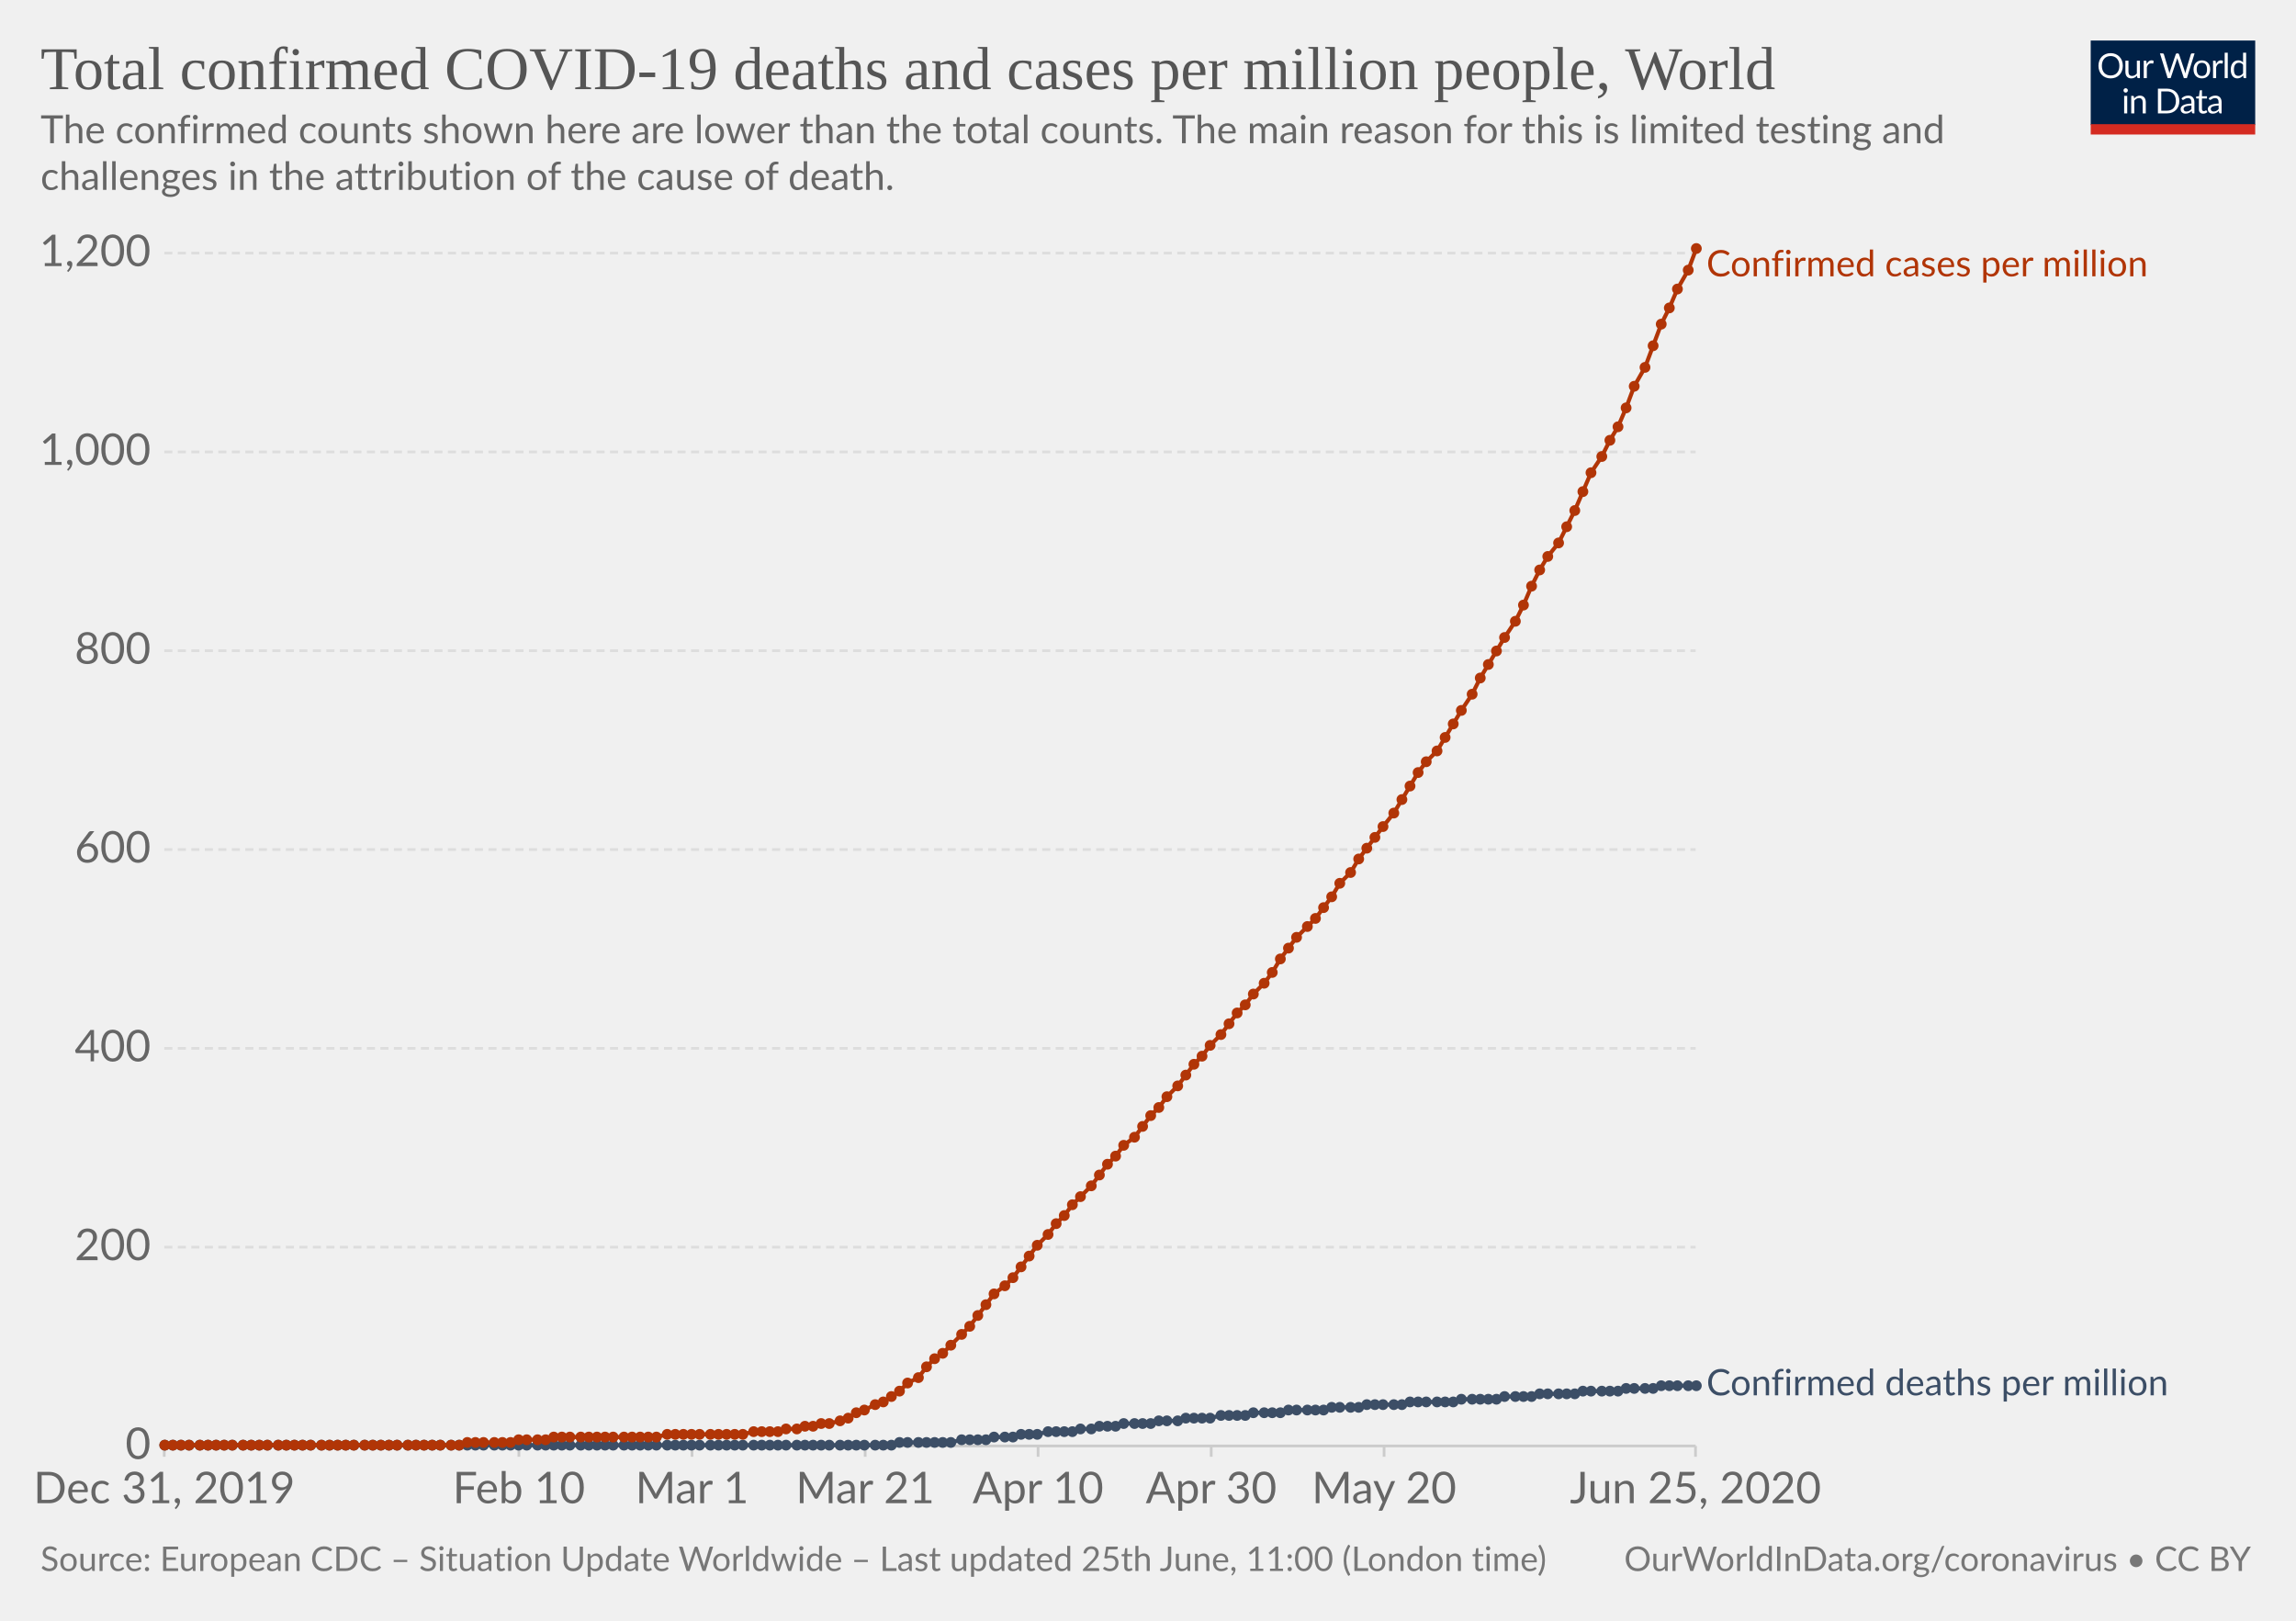
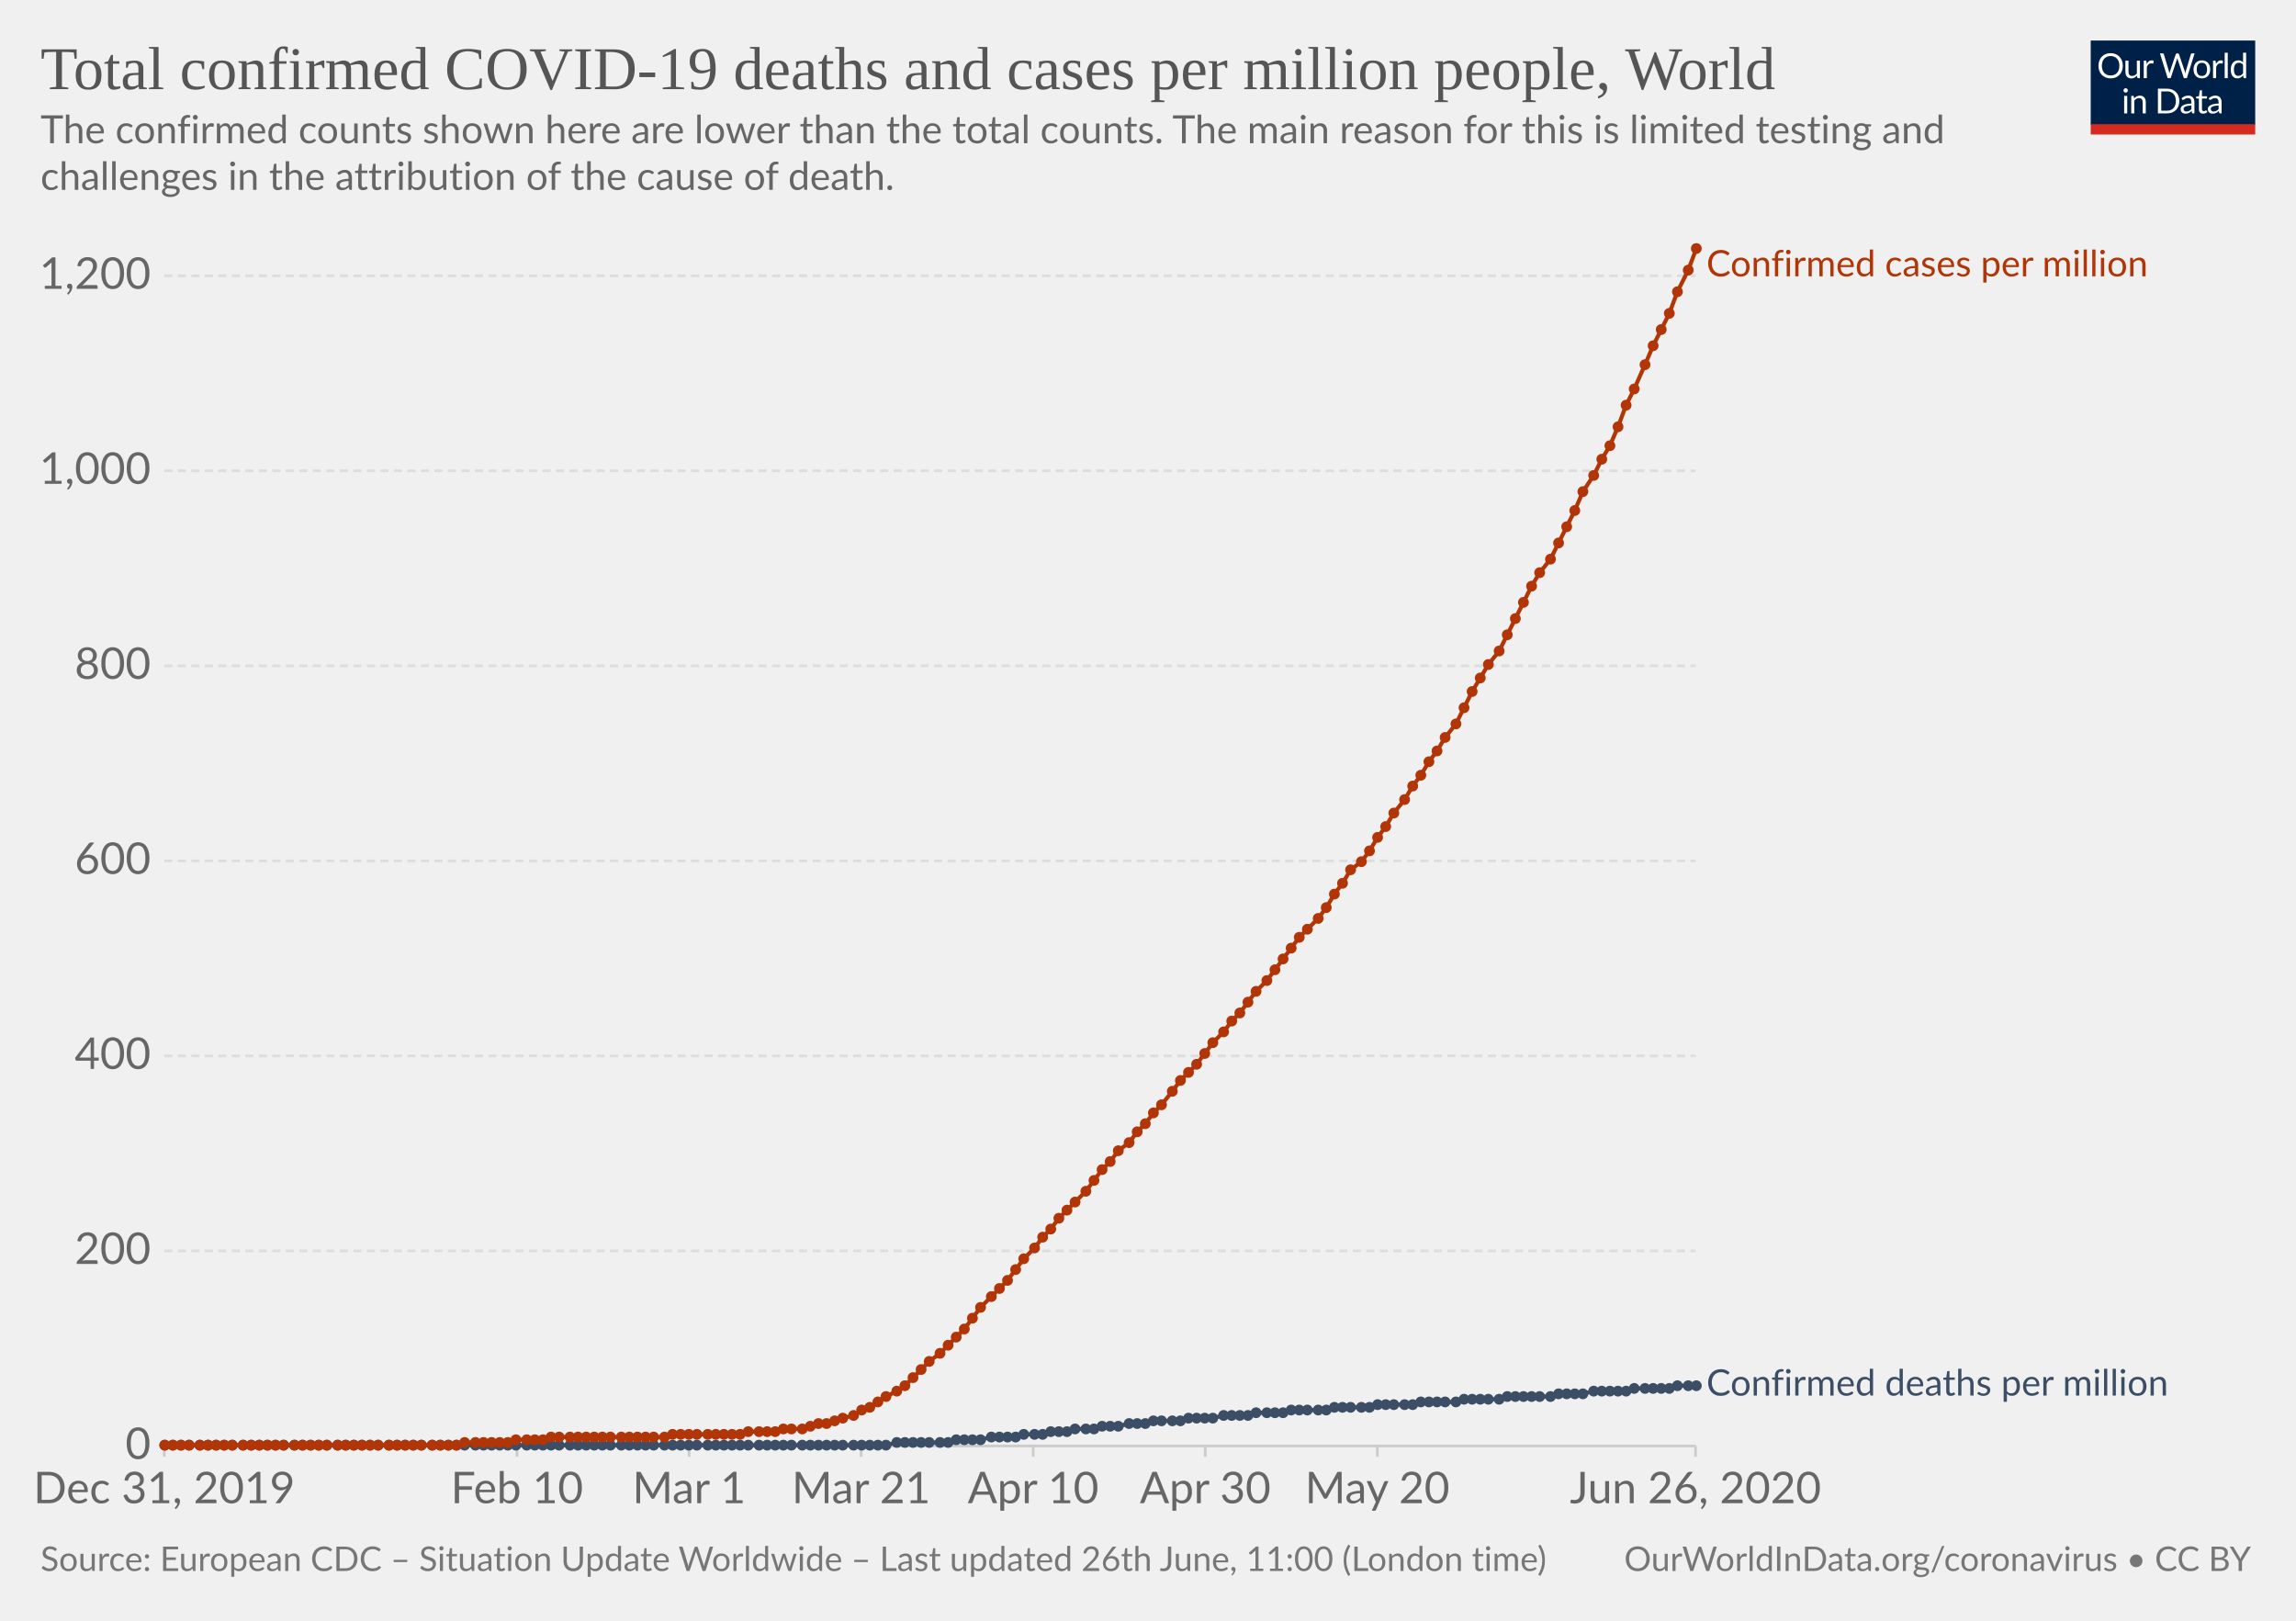
<svg xmlns="http://www.w3.org/2000/svg" version="1.1" style="background-color:#fff;-webkit-font-smoothing:antialiased" width="850" height="600" viewBox="0 0 850 600" font-family="Lato,'Helvetica Neue',Helvetica,Arial,sans-serif" font-size="18" text-rendering="optimizeLegibility">
  <g class="HeaderView">
    <g transform="matrix(.29 0 0 .29 774 15)">
      <svg width="210" height="120" viewBox="0 0 210 120" fill="none">
        <g clip-path="url(#clip0)">
          <path d="M0 0h210v107.89H0V0z" fill="#002147" />
          <path d="M40.98 32.25c0 2.36-.38 4.53-1.12 6.51a14.26 14.26 0 01-8.1 8.4c-1.9.78-4.02 1.17-6.34 1.17a16.6 16.6 0 01-6.33-1.17 14.31 14.31 0 01-8.08-8.4 18.29 18.29 0 01-1.12-6.51c0-2.36.38-4.53 1.12-6.5a14.32 14.32 0 018.07-8.44c1.92-.8 4.03-1.19 6.34-1.19 2.32 0 4.43.4 6.34 1.19 1.92.8 3.56 1.9 4.93 3.34a14.87 14.87 0 013.17 5.1 18.1 18.1 0 011.12 6.5zm-4.38 0c0-1.94-.26-3.68-.8-5.22a10.91 10.91 0 00-2.24-3.89 9.68 9.68 0 00-3.52-2.46 11.95 11.95 0 00-4.62-.86c-1.68 0-3.21.28-4.6.86a9.88 9.88 0 00-3.54 2.46 10.91 10.91 0 00-2.24 3.9c-.53 1.53-.8 3.27-.8 5.2 0 1.94.27 3.68.8 5.22a11.17 11.17 0 002.24 3.9 10.01 10.01 0 003.55 2.44c1.38.56 2.9.83 4.6.83 1.7 0 3.24-.27 4.61-.83a9.8 9.8 0 003.52-2.44 11.17 11.17 0 002.25-3.9c.53-1.54.8-3.28.8-5.21zm26.22-6.54V48H60.5c-.56 0-.9-.27-1.05-.81l-.31-2.4a12.45 12.45 0 01-3.26 2.6c-1.2.64-2.58.96-4.13.96-1.22 0-2.3-.2-3.24-.6a6.52 6.52 0 01-2.33-1.7 7.37 7.37 0 01-1.43-2.67c-.3-1.04-.46-2.2-.46-3.45V25.7h3.91v14.22c0 1.68.38 2.99 1.15 3.91.77.93 1.96 1.39 3.54 1.39 1.16 0 2.24-.27 3.23-.82a10.42 10.42 0 002.8-2.28V25.7h3.91zm8.61 4.47a9.94 9.94 0 012.6-3.56 5.64 5.64 0 013.76-1.3c.47 0 .92.05 1.34.15.44.1.83.27 1.17.49l-.3 2.92c-.09.37-.3.55-.66.55-.2 0-.5-.04-.9-.13a6.21 6.21 0 00-3.24.18c-.54.2-1.03.5-1.47.92-.42.4-.81.9-1.17 1.5-.33.58-.64 1.26-.92 2.02V48H67.7V25.71h2.25c.42 0 .72.08.88.25.16.16.27.44.33.83l.26 3.39zm61.16-13.7L122.75 48h-3.82l-7.99-24.05a21.95 21.95 0 01-.42-1.58 38.36 38.36 0 01-.44 1.58L102.05 48h-3.83L88.4 16.47h3.54c.38 0 .7.1.95.29.26.2.43.43.5.73l6.52 21.9c.1.4.2.83.28 1.28.1.46.2.94.29 1.46l.3-1.46c.12-.47.25-.9.38-1.27l7.41-21.91c.1-.25.26-.48.51-.69.27-.22.58-.33.95-.33h1.23c.38 0 .69.1.92.29.24.2.41.43.53.73l7.4 21.9a28.4 28.4 0 01.68 2.62 29.52 29.52 0 01.52-2.61l6.54-21.91c.07-.27.23-.5.48-.7.27-.21.58-.32.95-.32h3.32zm9.35 8.88c1.63 0 3.1.27 4.4.82a9.43 9.43 0 015.46 5.94c.5 1.4.74 2.98.74 4.73 0 1.76-.25 3.34-.74 4.75a9.43 9.43 0 01-5.46 5.92c-1.3.52-2.77.79-4.4.79-1.64 0-3.12-.27-4.44-.8a9.42 9.42 0 01-3.35-2.3c-.92-1-1.63-2.2-2.13-3.61-.49-1.41-.73-3-.73-4.75s.24-3.33.73-4.73c.5-1.43 1.2-2.64 2.13-3.63a9.4 9.4 0 013.35-2.31c1.32-.55 2.8-.82 4.44-.82zm0 19.89c2.2 0 3.84-.73 4.93-2.2 1.08-1.48 1.63-3.54 1.63-6.18 0-2.66-.55-4.72-1.63-6.2-1.09-1.49-2.73-2.23-4.93-2.23-1.12 0-2.09.2-2.93.57a5.7 5.7 0 00-2.06 1.65 7.5 7.5 0 00-1.24 2.67c-.26 1.04-.4 2.22-.4 3.54 0 2.64.55 4.7 1.64 6.18 1.1 1.47 2.76 2.2 4.99 2.2zm17.97-15.07a9.94 9.94 0 012.6-3.56 5.64 5.64 0 013.76-1.3c.47 0 .91.05 1.34.15.44.1.83.27 1.16.49l-.28 2.92c-.09.37-.31.55-.66.55-.2 0-.5-.04-.9-.13a6.2 6.2 0 00-3.24.18c-.54.2-1.03.5-1.47.92-.43.4-.82.9-1.17 1.5a13.1 13.1 0 00-.92 2.02V48h-3.94V25.71h2.24c.43 0 .72.08.88.25.17.16.28.44.33.83l.27 3.39zm15.04-14.59V48h-3.92V15.6h3.92zm19.55 15.43a6.22 6.22 0 00-2.38-2.05 6.7 6.7 0 00-2.86-.6c-2.07 0-3.66.75-4.77 2.23-1.12 1.48-1.68 3.6-1.68 6.33 0 1.46.13 2.7.38 3.74a7.29 7.29 0 001.1 2.56 4.35 4.35 0 001.78 1.45c.7.3 1.5.46 2.4.46 1.29 0 2.41-.3 3.36-.88a9.6 9.6 0 002.67-2.49V31.02zm3.91-15.43V48h-2.33c-.56 0-.9-.27-1.06-.81l-.35-2.71a12.13 12.13 0 01-3.25 2.77 8.28 8.28 0 01-4.23 1.06 7.31 7.31 0 01-6.14-2.9c-.73-.96-1.3-2.15-1.69-3.57a18.35 18.35 0 01.07-9.48 11.29 11.29 0 011.89-3.7 8.7 8.7 0 017.06-3.34 7.96 7.96 0 016.12 2.62V15.59h3.91zM46.61 70.71V93H42.7V70.71h3.91zm.84-7c0 .39-.08.75-.24 1.09a2.81 2.81 0 01-1.52 1.47 2.67 2.67 0 01-2.16 0 2.9 2.9 0 01-1.45-1.47 2.67 2.67 0 010-2.16c.15-.35.35-.65.6-.9.25-.27.53-.47.85-.62a2.67 2.67 0 012.16 0c.35.15.65.35.9.62.27.25.47.55.62.9.16.34.24.7.24 1.08zm7.97 10.24c.49-.54 1-1.04 1.54-1.48a9.85 9.85 0 013.66-1.84 8.96 8.96 0 015.43.35c.94.4 1.72.97 2.33 1.71a7.36 7.36 0 011.43 2.67c.32 1.04.49 2.19.49 3.45V93h-3.94V78.81c0-1.69-.4-3-1.17-3.92-.76-.93-1.93-1.4-3.5-1.4a6.6 6.6 0 00-3.25.83c-1 .56-1.92 1.31-2.77 2.27V93h-3.94V70.71h2.35c.56 0 .9.28 1.04.82l.3 2.42zm57.7 3.3c0 2.36-.37 4.5-1.11 6.44a14.3 14.3 0 01-3.17 4.98 14.1 14.1 0 01-4.93 3.2c-1.9.76-4.02 1.13-6.33 1.13H85.8V61.47h11.77c2.31 0 4.42.39 6.33 1.15a13.8 13.8 0 018.1 8.18 17.75 17.75 0 011.12 6.45zm-4.37 0c0-1.94-.26-3.67-.8-5.2a10.94 10.94 0 00-2.23-3.87 9.57 9.57 0 00-3.53-2.42 12.23 12.23 0 00-4.61-.83h-7.5v24.62h7.5c1.7 0 3.24-.28 4.61-.84a9.7 9.7 0 003.53-2.4 10.94 10.94 0 002.24-3.87c.53-1.53.8-3.26.8-5.2zm19.8 5.72c-1.8.06-3.34.2-4.62.44-1.26.22-2.3.51-3.1.88-.8.36-1.37.8-1.74 1.3-.35.5-.53 1.05-.53 1.67 0 .58.1 1.1.3 1.52a3 3 0 00.76 1.05c.34.27.73.46 1.17.6.45.11.94.17 1.45.17a7.28 7.28 0 003.5-.81 11.95 11.95 0 002.82-2.2v-4.62zm-12.65-9.11a12.73 12.73 0 013.98-2.66c1.43-.59 3-.88 4.73-.88 1.25 0 2.36.2 3.33.61a6.81 6.81 0 013.94 4.38c.33 1.04.5 2.19.5 3.43V93h-1.74a1.8 1.8 0 01-.88-.18c-.2-.13-.36-.38-.48-.74l-.44-2.12c-.59.55-1.16 1.03-1.72 1.46a9.48 9.48 0 01-3.74 1.7c-.69.15-1.46.23-2.3.23-.87 0-1.69-.12-2.45-.35a5.34 5.34 0 01-3.34-2.93 6.64 6.64 0 01-.49-2.64c0-.88.25-1.72.73-2.53a6.33 6.33 0 012.35-2.17c1.09-.63 2.5-1.15 4.25-1.54 1.75-.41 3.89-.65 6.42-.7v-1.75c0-1.73-.37-3.03-1.12-3.91-.75-.9-1.84-1.34-3.28-1.34-.97 0-1.78.12-2.44.37-.64.23-1.2.5-1.7.81l-1.23.82c-.33.23-.67.35-1 .35-.27 0-.5-.07-.69-.2a2.1 2.1 0 01-.48-.53l-.7-1.25zm27.67 19.5c-1.76 0-3.12-.5-4.07-1.48-.94-.98-1.41-2.4-1.41-4.25V74h-2.68a.9.9 0 01-.6-.2c-.16-.14-.24-.36-.24-.66v-1.56l3.65-.46.9-6.89a.9.9 0 01.29-.52.88.88 0 01.62-.22H142v7.67h6.44V74H142v13.38c0 .94.22 1.63.68 2.09.45.45 1.04.68 1.76.68a3.21 3.21 0 001.85-.53l.55-.35c.16-.12.3-.18.41-.18.2 0 .4.13.55.38l1.15 1.87a7.45 7.45 0 01-2.44 1.5c-.96.35-1.94.52-2.95.52zm19.68-10.4c-1.8.07-3.34.21-4.62.45-1.26.22-2.3.51-3.1.88-.8.36-1.37.8-1.74 1.3-.35.5-.53 1.05-.53 1.67 0 .58.1 1.1.3 1.52.18.42.44.77.76 1.05.34.27.73.46 1.17.6.45.11.94.17 1.45.17a7.3 7.3 0 003.5-.81 12.04 12.04 0 002.82-2.2v-4.62zm-12.65-9.1a12.72 12.72 0 013.99-2.66c1.42-.59 3-.88 4.72-.88 1.25 0 2.36.2 3.33.61a6.81 6.81 0 013.94 4.38c.33 1.04.5 2.19.5 3.43V93h-1.74a1.8 1.8 0 01-.88-.18c-.2-.13-.36-.38-.48-.74l-.44-2.12c-.59.55-1.16 1.03-1.72 1.46a9.48 9.48 0 01-3.74 1.7c-.69.15-1.46.23-2.3.23-.87 0-1.69-.12-2.45-.35a5.33 5.33 0 01-3.34-2.93 6.62 6.62 0 01-.49-2.64c0-.88.25-1.72.73-2.53a6.33 6.33 0 012.35-2.17c1.09-.63 2.5-1.15 4.25-1.54a31.2 31.2 0 016.42-.7v-1.75c0-1.73-.37-3.03-1.12-3.91-.75-.9-1.84-1.34-3.28-1.34-.97 0-1.78.12-2.44.37-.64.23-1.2.5-1.7.81-.46.3-.87.57-1.22.82-.34.23-.68.35-1.02.35-.26 0-.49-.07-.68-.2a1.88 1.88 0 01-.48-.53l-.7-1.25z" fill="#fff" />
          <path fill="#D42B21" d="M0 106.79h210V120H0z" />
        </g>
        <defs>
          <clipPath id="clip0">
            <path fill="#fff" d="M0 0h210v120H0z" />
          </clipPath>
        </defs>
      </svg>
    </g>
    <a href="https://ourworldindata.org/grapher/total-covid-cases-deaths-per-million" target="_blank" font-family="&quot;Playfair Display&quot;,Georgia,&quot;Times New Roman&quot;,serif">
      <text font-size="22.5" x="15" y="33" fill="#555">
        <tspan x="15" y="33">Total confirmed COVID-19 deaths and cases per million people, World</tspan>
      </text>
    </a>
    <text font-size="14.4" x="15" y="53" fill="#666">
      <tspan x="15" y="53.02">The confirmed counts shown here are lower than the total counts. The main reason for this is limited testing and</tspan>
      <tspan x="15" y="70.3">challenges in the attribution of the cause of death.</tspan>
    </text>
  </g>
  <g class="LineChart">
    <defs>
      <clipPath id="a">
        <path d="M50.82 0h830v930h-830z" />
      </clipPath>
    </defs>
    <g class="AxisBoxView">
      <g class="HorizontalAxis">
-         <path stroke="#ccc" d="M60.8 535.3v4M192.1 535.3v4M256.2 535.3v4M320.3 535.3v4M384.3 535.3v4M448.4 535.3v4M512.4 535.3v4M627.7 535.3v4" />
+         <path stroke="#ccc" d="M60.8 535.3v4M191.4 535.3v4M255.1 535.3v4M318.8 535.3v4M382.5 535.3v4M446.2 535.3v4M509.9 535.3v4M627.7 535.3v4" />
        <text x="60.8" y="556.5" fill="#666" text-anchor="middle" font-size="16.2">Dec 31, 2019</text>
-         <text x="192.1" y="556.5" fill="#666" text-anchor="middle" font-size="16.2">Feb 10</text>
-         <text x="256.2" y="556.5" fill="#666" text-anchor="middle" font-size="16.2">Mar 1</text>
-         <text x="320.3" y="556.5" fill="#666" text-anchor="middle" font-size="16.2">Mar 21</text>
-         <text x="384.3" y="556.5" fill="#666" text-anchor="middle" font-size="16.2">Apr 10</text>
-         <text x="448.4" y="556.5" fill="#666" text-anchor="middle" font-size="16.2">Apr 30</text>
-         <text x="512.4" y="556.5" fill="#666" text-anchor="middle" font-size="16.2">May 20</text>
-         <text x="627.7" y="556.5" fill="#666" text-anchor="middle" font-size="16.2">Jun 25, 2020</text>
+         <text x="191.4" y="556.5" fill="#666" text-anchor="middle" font-size="16.2">Feb 10</text>
+         <text x="255.1" y="556.5" fill="#666" text-anchor="middle" font-size="16.2">Mar 1</text>
+         <text x="318.8" y="556.5" fill="#666" text-anchor="middle" font-size="16.2">Mar 21</text>
+         <text x="382.5" y="556.5" fill="#666" text-anchor="middle" font-size="16.2">Apr 10</text>
+         <text x="446.2" y="556.5" fill="#666" text-anchor="middle" font-size="16.2">Apr 30</text>
+         <text x="509.9" y="556.5" fill="#666" text-anchor="middle" font-size="16.2">May 20</text>
+         <text x="627.7" y="556.5" fill="#666" text-anchor="middle" font-size="16.2">Jun 26, 2020</text>
      </g>
      <g class="VerticalAxis" fill="#666" dominant-baseline="middle" text-anchor="end" font-size="16.2">
        <text x="55.82" y="535.3">0</text>
-         <text x="55.82" y="461.7">200</text>
-         <text x="55.82" y="388.1">400</text>
-         <text x="55.82" y="314.5">600</text>
-         <text x="55.82" y="240.9">800</text>
-         <text x="55.82" y="167.3">1,000</text>
-         <text x="55.82" y="93.7">1,200</text>
+         <text x="55.82" y="463.1">200</text>
+         <text x="55.82" y="390.9">400</text>
+         <text x="55.82" y="318.7">600</text>
+         <text x="55.82" y="246.5">800</text>
+         <text x="55.82" y="174.3">1,000</text>
+         <text x="55.82" y="102.1">1,200</text>
      </g>
      <g class="AxisGridLines horizontalLines">
        <path stroke="#ccc" d="M60.82 535.3h566.92" />
-         <path stroke="#ddd" stroke-dasharray="3,2" d="M60.82 461.7h566.92M60.82 388.1h566.92M60.82 314.5h566.92M60.82 240.9h566.92M60.82 167.3h566.92M60.82 93.7h566.92" />
+         <path stroke="#ddd" stroke-dasharray="3,2" d="M60.82 463.1h566.92M60.82 390.9h566.92M60.82 318.7h566.92M60.82 246.5h566.92M60.82 174.3h566.92M60.82 102.1h566.92" />
      </g>
    </g>
    <g clip-path="url(#a)">
      <g class="HeightedLegend" cursor="default">
        <g class="legendMark">
          <text font-size="13.5" x="631.7" y="102.3" fill="#B13507">
            <tspan x="631.74" y="102.3">Confirmed cases per million</tspan>
          </text>
        </g>
        <g class="legendMark">
-           <text font-size="13.5" x="631.7" y="516.5" fill="#3C4E66">
-             <tspan x="631.74" y="516.55">Confirmed deaths per million</tspan>
+           <text font-size="13.5" x="631.7" y="516.6" fill="#3C4E66">
+             <tspan x="631.74" y="516.65">Confirmed deaths per million</tspan>
          </text>
        </g>
      </g>
      <g class="Lines">
        <g class="key-World_0">
-           <path stroke="#3C4E66" stroke-linecap="round" d="M61 535h269l3-1h19l4-1h9l3-1h7l3-1h6l4-1h9l3-1h4l3-1h6l3-1h10l3-1h7l3-1h9l4-1h9l3-1h10l3-1h13l3-1h10l3-1h13l3-1h16l3-1h13l3-1h10l3-1h13l3-1h13l3-1h10l3-1h13" fill="none" stroke-width="1.5" />
+           <path stroke="#3C4E66" stroke-linecap="round" d="M61 535h267l4-1h19l3-1h9l4-1h9l3-1h7l3-1h6l3-1h7l3-1h6l4-1h6l3-1h10l3-1h9l4-1h9l3-1h10l3-1h13l3-1h13l3-1h13l3-1h13l3-1h13l3-1h16l3-1h9l4-1h12l3-1h13l3-1h7" fill="none" stroke-width="1.5" />
          <g fill="#3C4E66">
            <circle cx="61" cy="535" r="2" />
            <circle cx="64" cy="535" r="2" />
            <circle cx="67" cy="535" r="2" />
            <circle cx="70" cy="535" r="2" />
            <circle cx="74" cy="535" r="2" />
            <circle cx="77" cy="535" r="2" />
            <circle cx="80" cy="535" r="2" />
            <circle cx="83" cy="535" r="2" />
            <circle cx="86" cy="535" r="2" />
            <circle cx="90" cy="535" r="2" />
            <circle cx="93" cy="535" r="2" />
            <circle cx="96" cy="535" r="2" />
            <circle cx="99" cy="535" r="2" />
-             <circle cx="103" cy="535" r="2" />
-             <circle cx="106" cy="535" r="2" />
+             <circle cx="102" cy="535" r="2" />
+             <circle cx="105" cy="535" r="2" />
            <circle cx="109" cy="535" r="2" />
            <circle cx="112" cy="535" r="2" />
            <circle cx="115" cy="535" r="2" />
-             <circle cx="119" cy="535" r="2" />
-             <circle cx="122" cy="535" r="2" />
+             <circle cx="118" cy="535" r="2" />
+             <circle cx="121" cy="535" r="2" />
            <circle cx="125" cy="535" r="2" />
            <circle cx="128" cy="535" r="2" />
            <circle cx="131" cy="535" r="2" />
-             <circle cx="135" cy="535" r="2" />
-             <circle cx="138" cy="535" r="2" />
-             <circle cx="141" cy="535" r="2" />
+             <circle cx="134" cy="535" r="2" />
+             <circle cx="137" cy="535" r="2" />
+             <circle cx="140" cy="535" r="2" />
            <circle cx="144" cy="535" r="2" />
            <circle cx="147" cy="535" r="2" />
-             <circle cx="151" cy="535" r="2" />
-             <circle cx="154" cy="535" r="2" />
-             <circle cx="157" cy="535" r="2" />
+             <circle cx="150" cy="535" r="2" />
+             <circle cx="153" cy="535" r="2" />
+             <circle cx="156" cy="535" r="2" />
            <circle cx="160" cy="535" r="2" />
            <circle cx="163" cy="535" r="2" />
-             <circle cx="167" cy="535" r="2" />
-             <circle cx="170" cy="535" r="2" />
-             <circle cx="173" cy="535" r="2" />
+             <circle cx="166" cy="535" r="2" />
+             <circle cx="169" cy="535" r="2" />
+             <circle cx="172" cy="535" r="2" />
            <circle cx="176" cy="535" r="2" />
            <circle cx="179" cy="535" r="2" />
-             <circle cx="183" cy="535" r="2" />
-             <circle cx="186" cy="535" r="2" />
-             <circle cx="189" cy="535" r="2" />
-             <circle cx="192" cy="535" r="2" />
+             <circle cx="182" cy="535" r="2" />
+             <circle cx="185" cy="535" r="2" />
+             <circle cx="188" cy="535" r="2" />
+             <circle cx="191" cy="535" r="2" />
            <circle cx="195" cy="535" r="2" />
-             <circle cx="199" cy="535" r="2" />
-             <circle cx="202" cy="535" r="2" />
-             <circle cx="205" cy="535" r="2" />
-             <circle cx="208" cy="535" r="2" />
+             <circle cx="198" cy="535" r="2" />
+             <circle cx="201" cy="535" r="2" />
+             <circle cx="204" cy="535" r="2" />
+             <circle cx="207" cy="535" r="2" />
            <circle cx="211" cy="535" r="2" />
-             <circle cx="215" cy="535" r="2" />
-             <circle cx="218" cy="535" r="2" />
-             <circle cx="221" cy="535" r="2" />
-             <circle cx="224" cy="535" r="2" />
-             <circle cx="227" cy="535" r="2" />
-             <circle cx="231" cy="535" r="2" />
-             <circle cx="234" cy="535" r="2" />
-             <circle cx="237" cy="535" r="2" />
-             <circle cx="240" cy="535" r="2" />
-             <circle cx="243" cy="535" r="2" />
-             <circle cx="247" cy="535" r="2" />
-             <circle cx="250" cy="535" r="2" />
-             <circle cx="253" cy="535" r="2" />
-             <circle cx="256" cy="535" r="2" />
-             <circle cx="259" cy="535" r="2" />
-             <circle cx="263" cy="535" r="2" />
-             <circle cx="266" cy="535" r="2" />
-             <circle cx="269" cy="535" r="2" />
-             <circle cx="272" cy="535" r="2" />
-             <circle cx="275" cy="535" r="2" />
-             <circle cx="279" cy="535" r="2" />
-             <circle cx="282" cy="535" r="2" />
-             <circle cx="285" cy="535" r="2" />
-             <circle cx="288" cy="535" r="2" />
-             <circle cx="291" cy="535" r="2" />
-             <circle cx="295" cy="535" r="2" />
-             <circle cx="298" cy="535" r="2" />
-             <circle cx="301" cy="535" r="2" />
-             <circle cx="304" cy="535" r="2" />
-             <circle cx="307" cy="535" r="2" />
-             <circle cx="311" cy="535" r="2" />
-             <circle cx="314" cy="535" r="2" />
-             <circle cx="317" cy="535" r="2" />
-             <circle cx="320" cy="535" r="2" />
-             <circle cx="324" cy="535" r="2" />
-             <circle cx="327" cy="535" r="2" />
-             <circle cx="330" cy="535" r="2" />
-             <circle cx="333" cy="534" r="2" />
-             <circle cx="336" cy="534" r="2" />
-             <circle cx="340" cy="534" r="2" />
-             <circle cx="343" cy="534" r="2" />
-             <circle cx="346" cy="534" r="2" />
-             <circle cx="349" cy="534" r="2" />
-             <circle cx="352" cy="534" r="2" />
-             <circle cx="356" cy="533" r="2" />
-             <circle cx="359" cy="533" r="2" />
-             <circle cx="362" cy="533" r="2" />
-             <circle cx="365" cy="533" r="2" />
-             <circle cx="368" cy="532" r="2" />
-             <circle cx="372" cy="532" r="2" />
-             <circle cx="375" cy="532" r="2" />
-             <circle cx="378" cy="531" r="2" />
-             <circle cx="381" cy="531" r="2" />
-             <circle cx="384" cy="531" r="2" />
-             <circle cx="388" cy="530" r="2" />
-             <circle cx="391" cy="530" r="2" />
-             <circle cx="394" cy="530" r="2" />
-             <circle cx="397" cy="530" r="2" />
-             <circle cx="400" cy="529" r="2" />
-             <circle cx="404" cy="529" r="2" />
-             <circle cx="407" cy="528" r="2" />
-             <circle cx="410" cy="528" r="2" />
-             <circle cx="413" cy="528" r="2" />
-             <circle cx="416" cy="527" r="2" />
-             <circle cx="420" cy="527" r="2" />
-             <circle cx="423" cy="527" r="2" />
-             <circle cx="426" cy="527" r="2" />
-             <circle cx="429" cy="526" r="2" />
-             <circle cx="432" cy="526" r="2" />
-             <circle cx="436" cy="526" r="2" />
-             <circle cx="439" cy="525" r="2" />
-             <circle cx="442" cy="525" r="2" />
-             <circle cx="445" cy="525" r="2" />
-             <circle cx="448" cy="525" r="2" />
-             <circle cx="452" cy="524" r="2" />
-             <circle cx="455" cy="524" r="2" />
-             <circle cx="458" cy="524" r="2" />
-             <circle cx="461" cy="524" r="2" />
-             <circle cx="464" cy="523" r="2" />
-             <circle cx="468" cy="523" r="2" />
-             <circle cx="471" cy="523" r="2" />
-             <circle cx="474" cy="523" r="2" />
-             <circle cx="477" cy="522" r="2" />
-             <circle cx="480" cy="522" r="2" />
+             <circle cx="214" cy="535" r="2" />
+             <circle cx="217" cy="535" r="2" />
+             <circle cx="220" cy="535" r="2" />
+             <circle cx="223" cy="535" r="2" />
+             <circle cx="226" cy="535" r="2" />
+             <circle cx="230" cy="535" r="2" />
+             <circle cx="233" cy="535" r="2" />
+             <circle cx="236" cy="535" r="2" />
+             <circle cx="239" cy="535" r="2" />
+             <circle cx="242" cy="535" r="2" />
+             <circle cx="246" cy="535" r="2" />
+             <circle cx="249" cy="535" r="2" />
+             <circle cx="252" cy="535" r="2" />
+             <circle cx="255" cy="535" r="2" />
+             <circle cx="258" cy="535" r="2" />
+             <circle cx="262" cy="535" r="2" />
+             <circle cx="265" cy="535" r="2" />
+             <circle cx="268" cy="535" r="2" />
+             <circle cx="271" cy="535" r="2" />
+             <circle cx="274" cy="535" r="2" />
+             <circle cx="277" cy="535" r="2" />
+             <circle cx="281" cy="535" r="2" />
+             <circle cx="284" cy="535" r="2" />
+             <circle cx="287" cy="535" r="2" />
+             <circle cx="290" cy="535" r="2" />
+             <circle cx="293" cy="535" r="2" />
+             <circle cx="297" cy="535" r="2" />
+             <circle cx="300" cy="535" r="2" />
+             <circle cx="303" cy="535" r="2" />
+             <circle cx="306" cy="535" r="2" />
+             <circle cx="309" cy="535" r="2" />
+             <circle cx="312" cy="535" r="2" />
+             <circle cx="316" cy="535" r="2" />
+             <circle cx="319" cy="535" r="2" />
+             <circle cx="322" cy="535" r="2" />
+             <circle cx="325" cy="535" r="2" />
+             <circle cx="328" cy="535" r="2" />
+             <circle cx="332" cy="534" r="2" />
+             <circle cx="335" cy="534" r="2" />
+             <circle cx="338" cy="534" r="2" />
+             <circle cx="341" cy="534" r="2" />
+             <circle cx="344" cy="534" r="2" />
+             <circle cx="348" cy="534" r="2" />
+             <circle cx="351" cy="534" r="2" />
+             <circle cx="354" cy="533" r="2" />
+             <circle cx="357" cy="533" r="2" />
+             <circle cx="360" cy="533" r="2" />
+             <circle cx="363" cy="533" r="2" />
+             <circle cx="367" cy="532" r="2" />
+             <circle cx="370" cy="532" r="2" />
+             <circle cx="373" cy="532" r="2" />
+             <circle cx="376" cy="532" r="2" />
+             <circle cx="379" cy="531" r="2" />
+             <circle cx="383" cy="531" r="2" />
+             <circle cx="386" cy="531" r="2" />
+             <circle cx="389" cy="530" r="2" />
+             <circle cx="392" cy="530" r="2" />
+             <circle cx="395" cy="530" r="2" />
+             <circle cx="398" cy="529" r="2" />
+             <circle cx="402" cy="529" r="2" />
+             <circle cx="405" cy="529" r="2" />
+             <circle cx="408" cy="528" r="2" />
+             <circle cx="411" cy="528" r="2" />
+             <circle cx="414" cy="528" r="2" />
+             <circle cx="418" cy="527" r="2" />
+             <circle cx="421" cy="527" r="2" />
+             <circle cx="424" cy="527" r="2" />
+             <circle cx="427" cy="526" r="2" />
+             <circle cx="430" cy="526" r="2" />
+             <circle cx="434" cy="526" r="2" />
+             <circle cx="437" cy="526" r="2" />
+             <circle cx="440" cy="525" r="2" />
+             <circle cx="443" cy="525" r="2" />
+             <circle cx="446" cy="525" r="2" />
+             <circle cx="449" cy="525" r="2" />
+             <circle cx="453" cy="524" r="2" />
+             <circle cx="456" cy="524" r="2" />
+             <circle cx="459" cy="524" r="2" />
+             <circle cx="462" cy="524" r="2" />
+             <circle cx="465" cy="523" r="2" />
+             <circle cx="469" cy="523" r="2" />
+             <circle cx="472" cy="523" r="2" />
+             <circle cx="475" cy="523" r="2" />
+             <circle cx="478" cy="522" r="2" />
+             <circle cx="481" cy="522" r="2" />
            <circle cx="484" cy="522" r="2" />
-             <circle cx="487" cy="522" r="2" />
-             <circle cx="490" cy="522" r="2" />
-             <circle cx="493" cy="521" r="2" />
-             <circle cx="496" cy="521" r="2" />
+             <circle cx="488" cy="522" r="2" />
+             <circle cx="491" cy="522" r="2" />
+             <circle cx="494" cy="521" r="2" />
+             <circle cx="497" cy="521" r="2" />
            <circle cx="500" cy="521" r="2" />
-             <circle cx="503" cy="521" r="2" />
-             <circle cx="506" cy="520" r="2" />
-             <circle cx="509" cy="520" r="2" />
-             <circle cx="512" cy="520" r="2" />
+             <circle cx="504" cy="521" r="2" />
+             <circle cx="507" cy="521" r="2" />
+             <circle cx="510" cy="520" r="2" />
+             <circle cx="513" cy="520" r="2" />
            <circle cx="516" cy="520" r="2" />
-             <circle cx="519" cy="520" r="2" />
-             <circle cx="522" cy="519" r="2" />
-             <circle cx="525" cy="519" r="2" />
-             <circle cx="528" cy="519" r="2" />
+             <circle cx="520" cy="520" r="2" />
+             <circle cx="523" cy="520" r="2" />
+             <circle cx="526" cy="519" r="2" />
+             <circle cx="529" cy="519" r="2" />
            <circle cx="532" cy="519" r="2" />
            <circle cx="535" cy="519" r="2" />
-             <circle cx="538" cy="519" r="2" />
-             <circle cx="541" cy="518" r="2" />
+             <circle cx="539" cy="519" r="2" />
+             <circle cx="542" cy="518" r="2" />
            <circle cx="545" cy="518" r="2" />
            <circle cx="548" cy="518" r="2" />
            <circle cx="551" cy="518" r="2" />
-             <circle cx="554" cy="518" r="2" />
-             <circle cx="557" cy="517" r="2" />
+             <circle cx="555" cy="518" r="2" />
+             <circle cx="558" cy="517" r="2" />
            <circle cx="561" cy="517" r="2" />
            <circle cx="564" cy="517" r="2" />
            <circle cx="567" cy="517" r="2" />
-             <circle cx="570" cy="516" r="2" />
-             <circle cx="573" cy="516" r="2" />
+             <circle cx="570" cy="517" r="2" />
+             <circle cx="574" cy="517" r="2" />
            <circle cx="577" cy="516" r="2" />
            <circle cx="580" cy="516" r="2" />
            <circle cx="583" cy="516" r="2" />
-             <circle cx="586" cy="515" r="2" />
-             <circle cx="589" cy="515" r="2" />
+             <circle cx="586" cy="516" r="2" />
+             <circle cx="590" cy="515" r="2" />
            <circle cx="593" cy="515" r="2" />
            <circle cx="596" cy="515" r="2" />
            <circle cx="599" cy="515" r="2" />
-             <circle cx="602" cy="514" r="2" />
+             <circle cx="602" cy="515" r="2" />
            <circle cx="605" cy="514" r="2" />
            <circle cx="609" cy="514" r="2" />
            <circle cx="612" cy="514" r="2" />
-             <circle cx="615" cy="513" r="2" />
-             <circle cx="618" cy="513" r="2" />
+             <circle cx="615" cy="514" r="2" />
+             <circle cx="618" cy="514" r="2" />
            <circle cx="621" cy="513" r="2" />
            <circle cx="625" cy="513" r="2" />
            <circle cx="628" cy="513" r="2" />
          </g>
        </g>
        <g class="key-World_1">
-           <path stroke="#B13507" stroke-linecap="round" d="M61 535h109l3-1h16l3-1h10l3-1h38l4-1h28l4-1h9l3-1h4l3-1h3l3-1h3l4-1 3-1 3-2 3-1 4-2 3-1 3-2 3-2 3-3 4-2 3-4 3-3 3-2 3-3 4-4 3-3 3-4 3-4 3-4 4-3 3-3 3-4 3-4 3-4 4-4 3-4 3-3 3-4 3-3 4-4 3-4 3-4 3-3 3-4 4-3 3-4 3-4 3-3 3-4 4-4 3-4 3-4 3-3 3-4 4-4 3-4 3-4 3-3 3-4 4-4 3-4 3-5 3-4 3-4 4-4 3-3 3-4 3-4 3-5 4-4 3-5 3-4 3-4 3-4 4-5 3-5 3-5 3-5 3-4 4-4 3-5 3-5 3-5 4-6 3-6 3-5 3-5 3-5 4-6 3-6 3-7 3-6 3-5 4-5 3-6 3-6 3-7 3-7 4-6 3-6 3-5 3-7 3-8 4-7 3-8 3-8 3-6 3-7 4-7 3-8" fill="none" stroke-width="1.5" />
+           <path stroke="#B13507" stroke-linecap="round" d="M61 535h108l3-1h16l3-1h10l3-1h42l3-1h25l3-1h10l3-1h7l3-1 3-1h3l3-1 3-1 4-1 3-2 3-1 3-2 3-2 4-2 3-2 3-3 3-3 3-3 4-3 3-3 3-3 3-3 3-4 3-4 4-4 3-3 3-3 3-4 3-4 4-4 3-4 3-3 3-4 3-3 3-3 4-4 3-4 3-4 3-3 3-4 4-3 3-4 3-3 3-4 3-3 4-5 3-4 3-3 3-3 3-4 3-4 4-4 3-4 3-3 3-4 3-4 4-4 3-4 3-4 3-4 3-4 3-3 4-4 3-4 3-5 3-4 3-5 4-3 3-4 3-5 3-4 3-5 4-5 3-5 3-4 3-5 3-4 3-5 4-5 3-6 3-6 3-5 3-5 4-5 3-6 3-6 3-6 3-6 3-5 4-5 3-6 3-6 3-6 3-7 4-6 3-6 3-5 3-7 3-8 3-6 4-9 3-7 3-6 3-6 3-8 4-8 3-8" fill="none" stroke-width="1.5" />
          <g fill="#B13507">
            <circle cx="61" cy="535" r="2" />
            <circle cx="64" cy="535" r="2" />
            <circle cx="67" cy="535" r="2" />
            <circle cx="70" cy="535" r="2" />
            <circle cx="74" cy="535" r="2" />
            <circle cx="77" cy="535" r="2" />
            <circle cx="80" cy="535" r="2" />
            <circle cx="83" cy="535" r="2" />
            <circle cx="86" cy="535" r="2" />
            <circle cx="90" cy="535" r="2" />
            <circle cx="93" cy="535" r="2" />
            <circle cx="96" cy="535" r="2" />
            <circle cx="99" cy="535" r="2" />
-             <circle cx="103" cy="535" r="2" />
-             <circle cx="106" cy="535" r="2" />
+             <circle cx="102" cy="535" r="2" />
+             <circle cx="105" cy="535" r="2" />
            <circle cx="109" cy="535" r="2" />
            <circle cx="112" cy="535" r="2" />
            <circle cx="115" cy="535" r="2" />
-             <circle cx="119" cy="535" r="2" />
-             <circle cx="122" cy="535" r="2" />
+             <circle cx="118" cy="535" r="2" />
+             <circle cx="121" cy="535" r="2" />
            <circle cx="125" cy="535" r="2" />
            <circle cx="128" cy="535" r="2" />
            <circle cx="131" cy="535" r="2" />
-             <circle cx="135" cy="535" r="2" />
-             <circle cx="138" cy="535" r="2" />
-             <circle cx="141" cy="535" r="2" />
+             <circle cx="134" cy="535" r="2" />
+             <circle cx="137" cy="535" r="2" />
+             <circle cx="140" cy="535" r="2" />
            <circle cx="144" cy="535" r="2" />
            <circle cx="147" cy="535" r="2" />
-             <circle cx="151" cy="535" r="2" />
-             <circle cx="154" cy="535" r="2" />
-             <circle cx="157" cy="535" r="2" />
+             <circle cx="150" cy="535" r="2" />
+             <circle cx="153" cy="535" r="2" />
+             <circle cx="156" cy="535" r="2" />
            <circle cx="160" cy="535" r="2" />
            <circle cx="163" cy="535" r="2" />
-             <circle cx="167" cy="535" r="2" />
-             <circle cx="170" cy="535" r="2" />
-             <circle cx="173" cy="534" r="2" />
+             <circle cx="166" cy="535" r="2" />
+             <circle cx="169" cy="535" r="2" />
+             <circle cx="172" cy="534" r="2" />
            <circle cx="176" cy="534" r="2" />
            <circle cx="179" cy="534" r="2" />
-             <circle cx="183" cy="534" r="2" />
-             <circle cx="186" cy="534" r="2" />
-             <circle cx="189" cy="534" r="2" />
-             <circle cx="192" cy="533" r="2" />
+             <circle cx="182" cy="534" r="2" />
+             <circle cx="185" cy="534" r="2" />
+             <circle cx="188" cy="534" r="2" />
+             <circle cx="191" cy="533" r="2" />
            <circle cx="195" cy="533" r="2" />
-             <circle cx="199" cy="533" r="2" />
-             <circle cx="202" cy="533" r="2" />
-             <circle cx="205" cy="532" r="2" />
-             <circle cx="208" cy="532" r="2" />
+             <circle cx="198" cy="533" r="2" />
+             <circle cx="201" cy="533" r="2" />
+             <circle cx="204" cy="532" r="2" />
+             <circle cx="207" cy="532" r="2" />
            <circle cx="211" cy="532" r="2" />
-             <circle cx="215" cy="532" r="2" />
-             <circle cx="218" cy="532" r="2" />
-             <circle cx="221" cy="532" r="2" />
-             <circle cx="224" cy="532" r="2" />
-             <circle cx="227" cy="532" r="2" />
-             <circle cx="231" cy="532" r="2" />
-             <circle cx="234" cy="532" r="2" />
-             <circle cx="237" cy="532" r="2" />
-             <circle cx="240" cy="532" r="2" />
-             <circle cx="243" cy="532" r="2" />
-             <circle cx="247" cy="531" r="2" />
-             <circle cx="250" cy="531" r="2" />
-             <circle cx="253" cy="531" r="2" />
-             <circle cx="256" cy="531" r="2" />
-             <circle cx="259" cy="531" r="2" />
-             <circle cx="263" cy="531" r="2" />
-             <circle cx="266" cy="531" r="2" />
-             <circle cx="269" cy="531" r="2" />
-             <circle cx="272" cy="531" r="2" />
-             <circle cx="275" cy="531" r="2" />
-             <circle cx="279" cy="530" r="2" />
-             <circle cx="282" cy="530" r="2" />
-             <circle cx="285" cy="530" r="2" />
-             <circle cx="288" cy="530" r="2" />
-             <circle cx="291" cy="529" r="2" />
-             <circle cx="295" cy="529" r="2" />
-             <circle cx="298" cy="528" r="2" />
-             <circle cx="301" cy="528" r="2" />
-             <circle cx="304" cy="527" r="2" />
-             <circle cx="307" cy="527" r="2" />
-             <circle cx="311" cy="526" r="2" />
-             <circle cx="314" cy="525" r="2" />
-             <circle cx="317" cy="523" r="2" />
-             <circle cx="320" cy="522" r="2" />
-             <circle cx="324" cy="520" r="2" />
-             <circle cx="327" cy="519" r="2" />
-             <circle cx="330" cy="517" r="2" />
-             <circle cx="333" cy="515" r="2" />
-             <circle cx="336" cy="512" r="2" />
-             <circle cx="340" cy="510" r="2" />
-             <circle cx="343" cy="506" r="2" />
-             <circle cx="346" cy="503" r="2" />
-             <circle cx="349" cy="501" r="2" />
-             <circle cx="352" cy="498" r="2" />
-             <circle cx="356" cy="494" r="2" />
-             <circle cx="359" cy="491" r="2" />
-             <circle cx="362" cy="487" r="2" />
-             <circle cx="365" cy="483" r="2" />
-             <circle cx="368" cy="479" r="2" />
-             <circle cx="372" cy="476" r="2" />
-             <circle cx="375" cy="473" r="2" />
-             <circle cx="378" cy="469" r="2" />
-             <circle cx="381" cy="465" r="2" />
-             <circle cx="384" cy="461" r="2" />
-             <circle cx="388" cy="457" r="2" />
-             <circle cx="391" cy="453" r="2" />
-             <circle cx="394" cy="450" r="2" />
-             <circle cx="397" cy="446" r="2" />
-             <circle cx="400" cy="443" r="2" />
-             <circle cx="404" cy="439" r="2" />
-             <circle cx="407" cy="435" r="2" />
-             <circle cx="410" cy="431" r="2" />
-             <circle cx="413" cy="428" r="2" />
-             <circle cx="416" cy="424" r="2" />
-             <circle cx="420" cy="421" r="2" />
-             <circle cx="423" cy="417" r="2" />
-             <circle cx="426" cy="413" r="2" />
-             <circle cx="429" cy="410" r="2" />
-             <circle cx="432" cy="406" r="2" />
-             <circle cx="436" cy="402" r="2" />
-             <circle cx="439" cy="398" r="2" />
-             <circle cx="442" cy="394" r="2" />
-             <circle cx="445" cy="391" r="2" />
-             <circle cx="448" cy="387" r="2" />
-             <circle cx="452" cy="383" r="2" />
-             <circle cx="455" cy="379" r="2" />
-             <circle cx="458" cy="375" r="2" />
-             <circle cx="461" cy="372" r="2" />
-             <circle cx="464" cy="368" r="2" />
-             <circle cx="468" cy="364" r="2" />
-             <circle cx="471" cy="360" r="2" />
-             <circle cx="474" cy="355" r="2" />
-             <circle cx="477" cy="351" r="2" />
-             <circle cx="480" cy="347" r="2" />
-             <circle cx="484" cy="343" r="2" />
-             <circle cx="487" cy="340" r="2" />
-             <circle cx="490" cy="336" r="2" />
-             <circle cx="493" cy="332" r="2" />
-             <circle cx="496" cy="327" r="2" />
-             <circle cx="500" cy="323" r="2" />
-             <circle cx="503" cy="318" r="2" />
-             <circle cx="506" cy="314" r="2" />
-             <circle cx="509" cy="310" r="2" />
-             <circle cx="512" cy="306" r="2" />
+             <circle cx="214" cy="532" r="2" />
+             <circle cx="217" cy="532" r="2" />
+             <circle cx="220" cy="532" r="2" />
+             <circle cx="223" cy="532" r="2" />
+             <circle cx="226" cy="532" r="2" />
+             <circle cx="230" cy="532" r="2" />
+             <circle cx="233" cy="532" r="2" />
+             <circle cx="236" cy="532" r="2" />
+             <circle cx="239" cy="532" r="2" />
+             <circle cx="242" cy="532" r="2" />
+             <circle cx="246" cy="532" r="2" />
+             <circle cx="249" cy="531" r="2" />
+             <circle cx="252" cy="531" r="2" />
+             <circle cx="255" cy="531" r="2" />
+             <circle cx="258" cy="531" r="2" />
+             <circle cx="262" cy="531" r="2" />
+             <circle cx="265" cy="531" r="2" />
+             <circle cx="268" cy="531" r="2" />
+             <circle cx="271" cy="531" r="2" />
+             <circle cx="274" cy="531" r="2" />
+             <circle cx="277" cy="530" r="2" />
+             <circle cx="281" cy="530" r="2" />
+             <circle cx="284" cy="530" r="2" />
+             <circle cx="287" cy="530" r="2" />
+             <circle cx="290" cy="529" r="2" />
+             <circle cx="293" cy="529" r="2" />
+             <circle cx="297" cy="529" r="2" />
+             <circle cx="300" cy="528" r="2" />
+             <circle cx="303" cy="527" r="2" />
+             <circle cx="306" cy="527" r="2" />
+             <circle cx="309" cy="526" r="2" />
+             <circle cx="312" cy="525" r="2" />
+             <circle cx="316" cy="524" r="2" />
+             <circle cx="319" cy="522" r="2" />
+             <circle cx="322" cy="521" r="2" />
+             <circle cx="325" cy="519" r="2" />
+             <circle cx="328" cy="517" r="2" />
+             <circle cx="332" cy="515" r="2" />
+             <circle cx="335" cy="513" r="2" />
+             <circle cx="338" cy="510" r="2" />
+             <circle cx="341" cy="507" r="2" />
+             <circle cx="344" cy="504" r="2" />
+             <circle cx="348" cy="501" r="2" />
+             <circle cx="351" cy="498" r="2" />
+             <circle cx="354" cy="495" r="2" />
+             <circle cx="357" cy="492" r="2" />
+             <circle cx="360" cy="488" r="2" />
+             <circle cx="363" cy="484" r="2" />
+             <circle cx="367" cy="480" r="2" />
+             <circle cx="370" cy="477" r="2" />
+             <circle cx="373" cy="474" r="2" />
+             <circle cx="376" cy="470" r="2" />
+             <circle cx="379" cy="466" r="2" />
+             <circle cx="383" cy="462" r="2" />
+             <circle cx="386" cy="458" r="2" />
+             <circle cx="389" cy="455" r="2" />
+             <circle cx="392" cy="451" r="2" />
+             <circle cx="395" cy="448" r="2" />
+             <circle cx="398" cy="445" r="2" />
+             <circle cx="402" cy="441" r="2" />
+             <circle cx="405" cy="437" r="2" />
+             <circle cx="408" cy="433" r="2" />
+             <circle cx="411" cy="430" r="2" />
+             <circle cx="414" cy="426" r="2" />
+             <circle cx="418" cy="423" r="2" />
+             <circle cx="421" cy="419" r="2" />
+             <circle cx="424" cy="416" r="2" />
+             <circle cx="427" cy="412" r="2" />
+             <circle cx="430" cy="409" r="2" />
+             <circle cx="434" cy="404" r="2" />
+             <circle cx="437" cy="400" r="2" />
+             <circle cx="440" cy="397" r="2" />
+             <circle cx="443" cy="394" r="2" />
+             <circle cx="446" cy="390" r="2" />
+             <circle cx="449" cy="386" r="2" />
+             <circle cx="453" cy="382" r="2" />
+             <circle cx="456" cy="378" r="2" />
+             <circle cx="459" cy="375" r="2" />
+             <circle cx="462" cy="371" r="2" />
+             <circle cx="465" cy="367" r="2" />
+             <circle cx="469" cy="363" r="2" />
+             <circle cx="472" cy="359" r="2" />
+             <circle cx="475" cy="355" r="2" />
+             <circle cx="478" cy="351" r="2" />
+             <circle cx="481" cy="347" r="2" />
+             <circle cx="484" cy="344" r="2" />
+             <circle cx="488" cy="340" r="2" />
+             <circle cx="491" cy="336" r="2" />
+             <circle cx="494" cy="331" r="2" />
+             <circle cx="497" cy="327" r="2" />
+             <circle cx="500" cy="322" r="2" />
+             <circle cx="504" cy="319" r="2" />
+             <circle cx="507" cy="315" r="2" />
+             <circle cx="510" cy="310" r="2" />
+             <circle cx="513" cy="306" r="2" />
            <circle cx="516" cy="301" r="2" />
-             <circle cx="519" cy="296" r="2" />
-             <circle cx="522" cy="291" r="2" />
-             <circle cx="525" cy="286" r="2" />
-             <circle cx="528" cy="282" r="2" />
+             <circle cx="520" cy="296" r="2" />
+             <circle cx="523" cy="291" r="2" />
+             <circle cx="526" cy="287" r="2" />
+             <circle cx="529" cy="282" r="2" />
            <circle cx="532" cy="278" r="2" />
            <circle cx="535" cy="273" r="2" />
-             <circle cx="538" cy="268" r="2" />
-             <circle cx="541" cy="263" r="2" />
-             <circle cx="545" cy="257" r="2" />
+             <circle cx="539" cy="268" r="2" />
+             <circle cx="542" cy="262" r="2" />
+             <circle cx="545" cy="256" r="2" />
            <circle cx="548" cy="251" r="2" />
            <circle cx="551" cy="246" r="2" />
-             <circle cx="554" cy="241" r="2" />
-             <circle cx="557" cy="236" r="2" />
-             <circle cx="561" cy="230" r="2" />
-             <circle cx="564" cy="224" r="2" />
+             <circle cx="555" cy="241" r="2" />
+             <circle cx="558" cy="235" r="2" />
+             <circle cx="561" cy="229" r="2" />
+             <circle cx="564" cy="223" r="2" />
            <circle cx="567" cy="217" r="2" />
-             <circle cx="570" cy="211" r="2" />
-             <circle cx="573" cy="206" r="2" />
+             <circle cx="570" cy="212" r="2" />
+             <circle cx="574" cy="207" r="2" />
            <circle cx="577" cy="201" r="2" />
            <circle cx="580" cy="195" r="2" />
            <circle cx="583" cy="189" r="2" />
            <circle cx="586" cy="182" r="2" />
-             <circle cx="589" cy="175" r="2" />
-             <circle cx="593" cy="169" r="2" />
-             <circle cx="596" cy="163" r="2" />
+             <circle cx="590" cy="176" r="2" />
+             <circle cx="593" cy="170" r="2" />
+             <circle cx="596" cy="165" r="2" />
            <circle cx="599" cy="158" r="2" />
-             <circle cx="602" cy="151" r="2" />
-             <circle cx="605" cy="143" r="2" />
-             <circle cx="609" cy="136" r="2" />
+             <circle cx="602" cy="150" r="2" />
+             <circle cx="605" cy="144" r="2" />
+             <circle cx="609" cy="135" r="2" />
            <circle cx="612" cy="128" r="2" />
-             <circle cx="615" cy="120" r="2" />
-             <circle cx="618" cy="114" r="2" />
-             <circle cx="621" cy="107" r="2" />
+             <circle cx="615" cy="122" r="2" />
+             <circle cx="618" cy="116" r="2" />
+             <circle cx="621" cy="108" r="2" />
            <circle cx="625" cy="100" r="2" />
            <circle cx="628" cy="92" r="2" />
          </g>
        </g>
      </g>
    </g>
  </g>
  <g class="SourcesFooter" fill="#777">
    <g class="clickable" fill="#777">
      <text font-size="12.6" x="15" y="581.6">
-         <tspan x="15" y="581.58">Source: European CDC – Situation Update Worldwide – Last updated 25th June, 11:00 (London time)</tspan>
+         <tspan x="15" y="581.58">Source: European CDC – Situation Update Worldwide – Last updated 26th June, 11:00 (London time)</tspan>
      </text>
    </g>
    <text font-size="12.6" x="601.3" y="581.6">
      <tspan x="601.27" y="581.58">
        <a target="_blank" href="https://ourworldindata.org/coronavirus" fill="#777">OurWorldInData.org/coronavirus</a> • <a class="cclogo" href="http://creativecommons.org/licenses/by/4.0/deed.en_US" target="_blank" fill="#777">CC BY</a>
      </tspan>
    </text>
  </g>
</svg>
